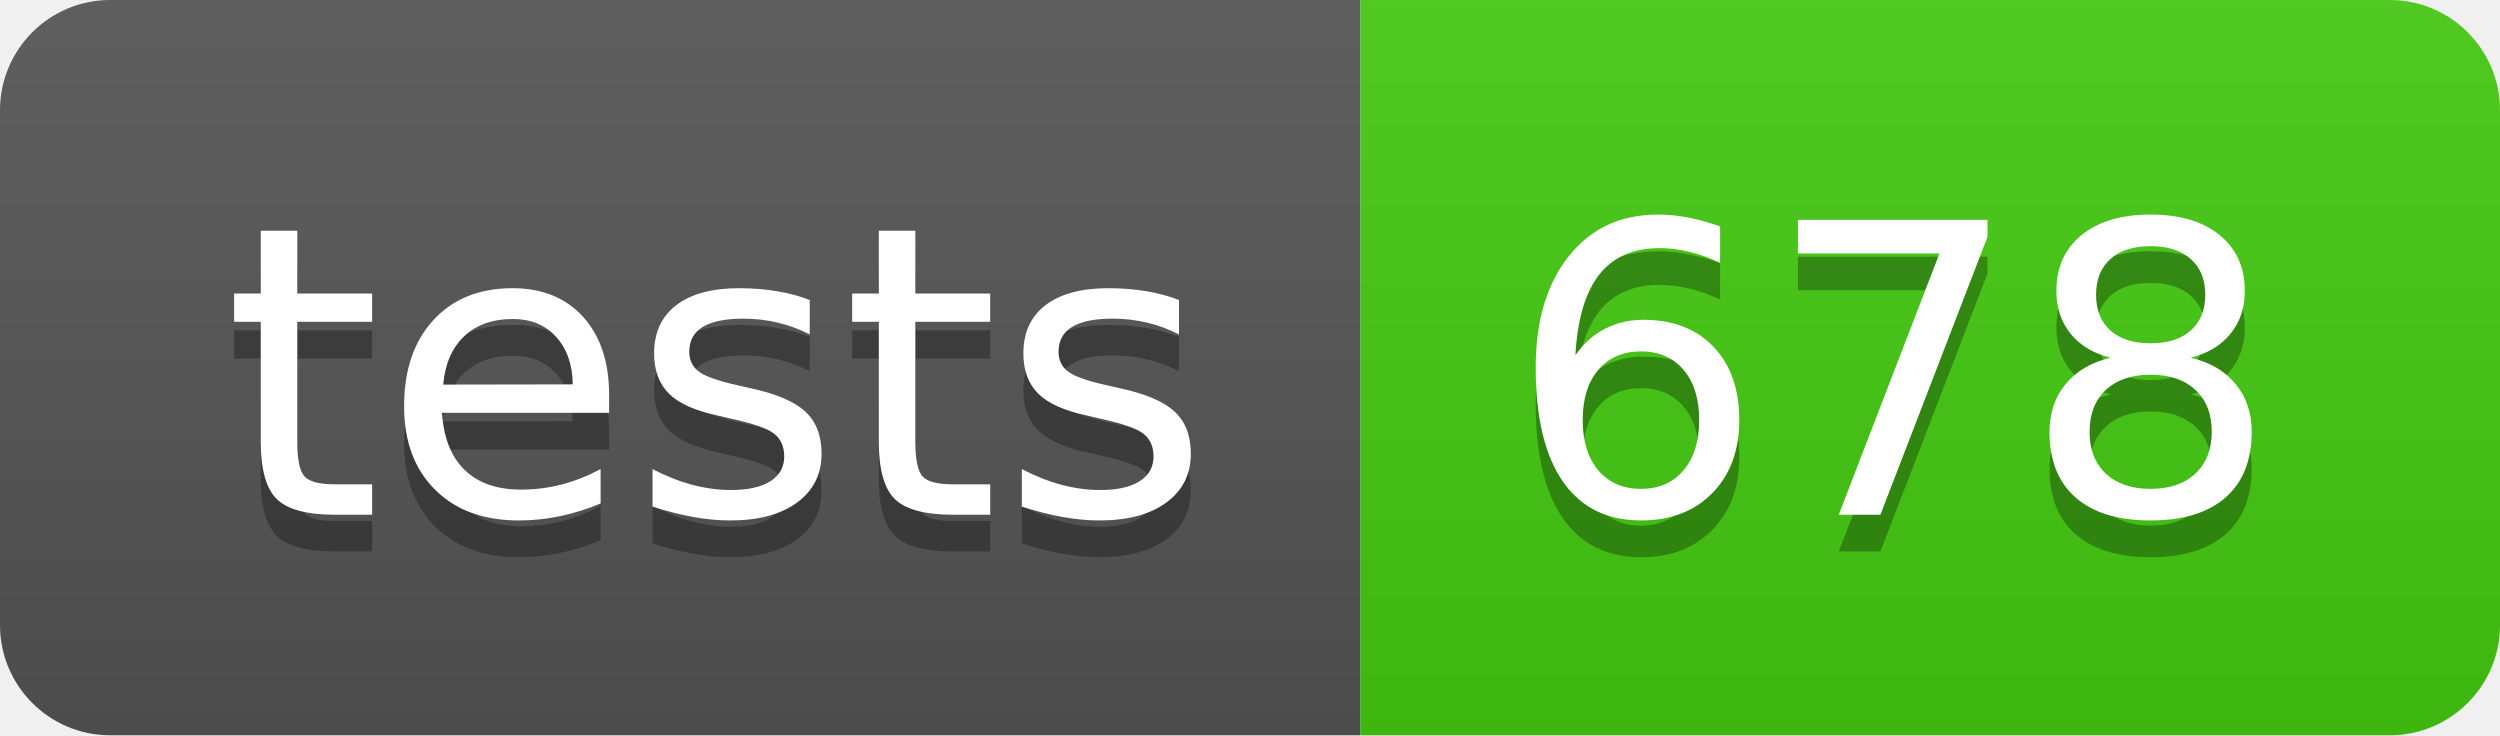
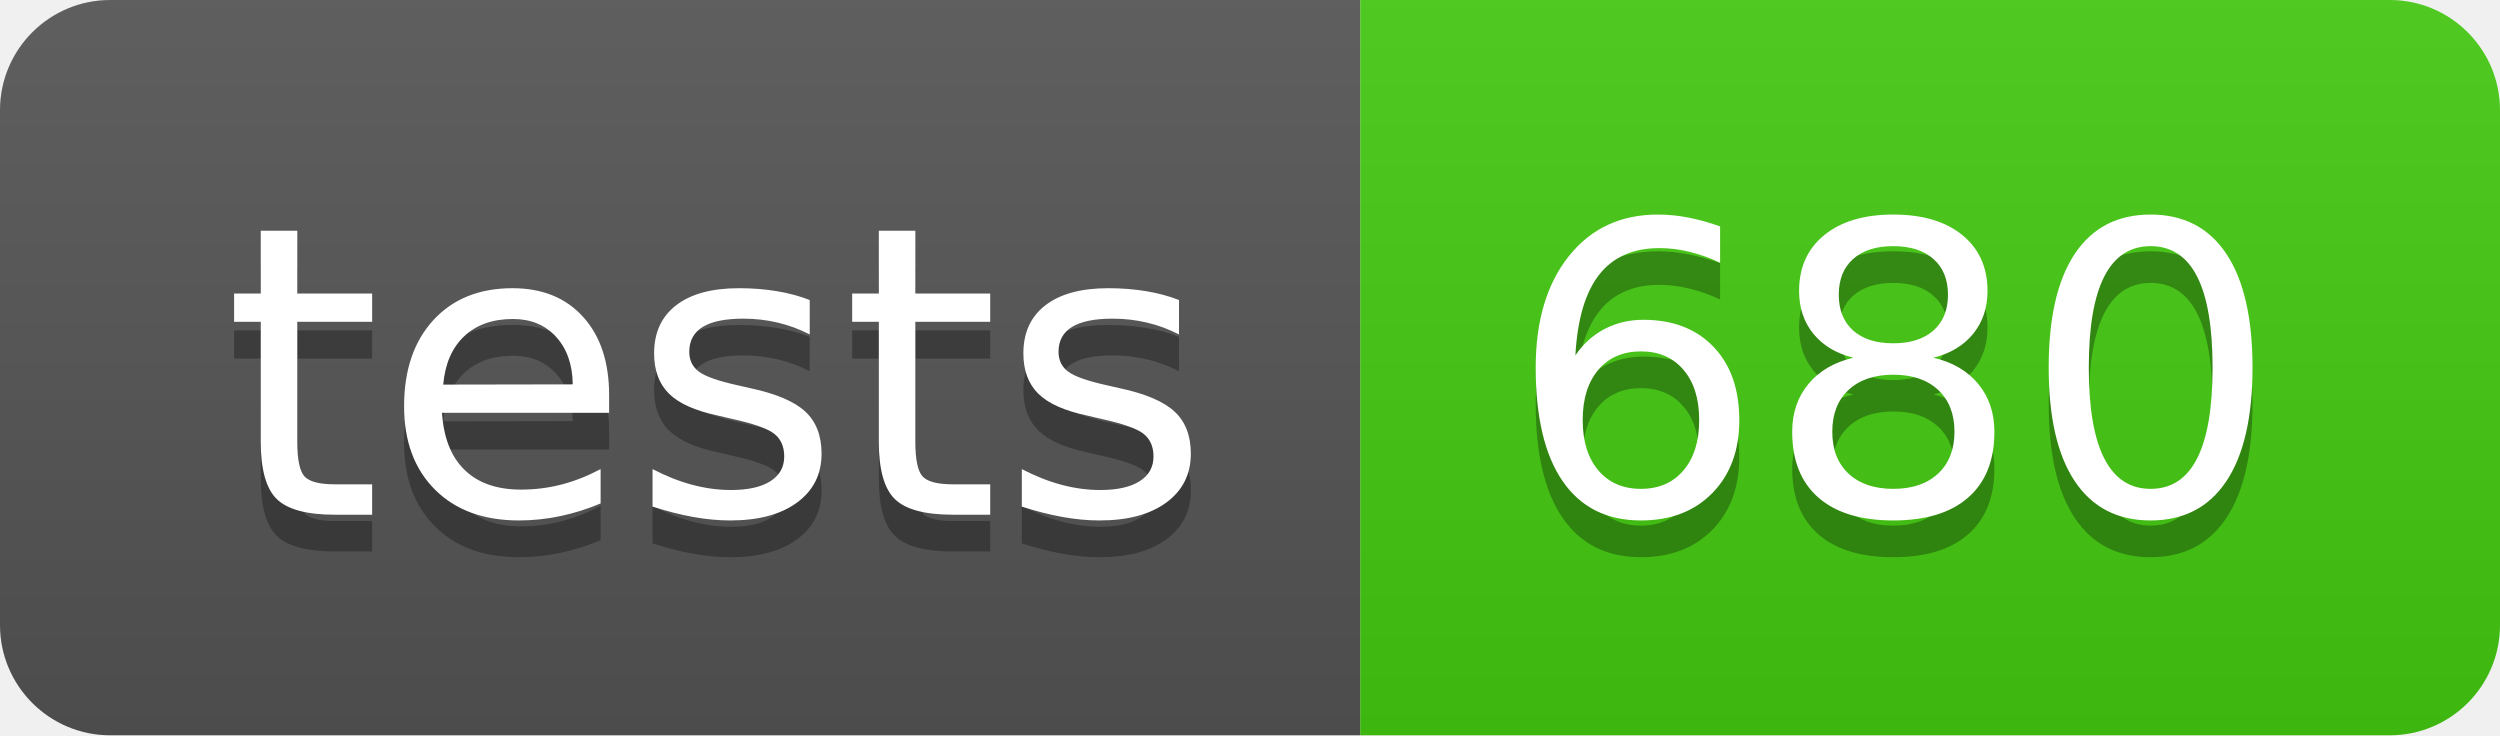
- <svg xmlns="http://www.w3.org/2000/svg" width="68" height="20" role="img" aria-label="tests: 678">
+ <svg xmlns="http://www.w3.org/2000/svg" width="68" height="20" role="img" aria-label="tests: 680">
  <linearGradient id="s" x2="0" y2="100%">
    <stop offset="0" stop-color="#bbb" stop-opacity=".1" />
    <stop offset="1" stop-opacity=".1" />
  </linearGradient>
  <clipPath id="r">
    <rect width="68" height="20" rx="3" fill="#fff" />
  </clipPath>
  <g clip-path="url(#r)">
    <rect width="37" height="20" fill="#555" />
    <rect x="37" width="31" height="20" fill="#4c1" />
    <rect width="68" height="20" fill="url(#s)" />
  </g>
  <g fill="#fff" text-anchor="middle" font-family="Verdana,Geneva,DejaVu Sans,sans-serif" text-rendering="geometricPrecision" font-size="110">
    <text aria-hidden="true" x="195" y="150" fill="#010101" fill-opacity=".3" transform="scale(.1)" textLength="270">tests</text>
    <text x="195" y="140" transform="scale(.1)" fill="#fff" textLength="270">tests</text>
-     <text aria-hidden="true" x="515" y="150" fill="#010101" fill-opacity=".3" transform="scale(.1)" textLength="210">678</text>
-     <text x="515" y="140" transform="scale(.1)" fill="#fff" textLength="210">678</text>
+     <text aria-hidden="true" x="515" y="150" fill="#010101" fill-opacity=".3" transform="scale(.1)" textLength="210">680</text>
+     <text x="515" y="140" transform="scale(.1)" fill="#fff" textLength="210">680</text>
  </g>
</svg>
